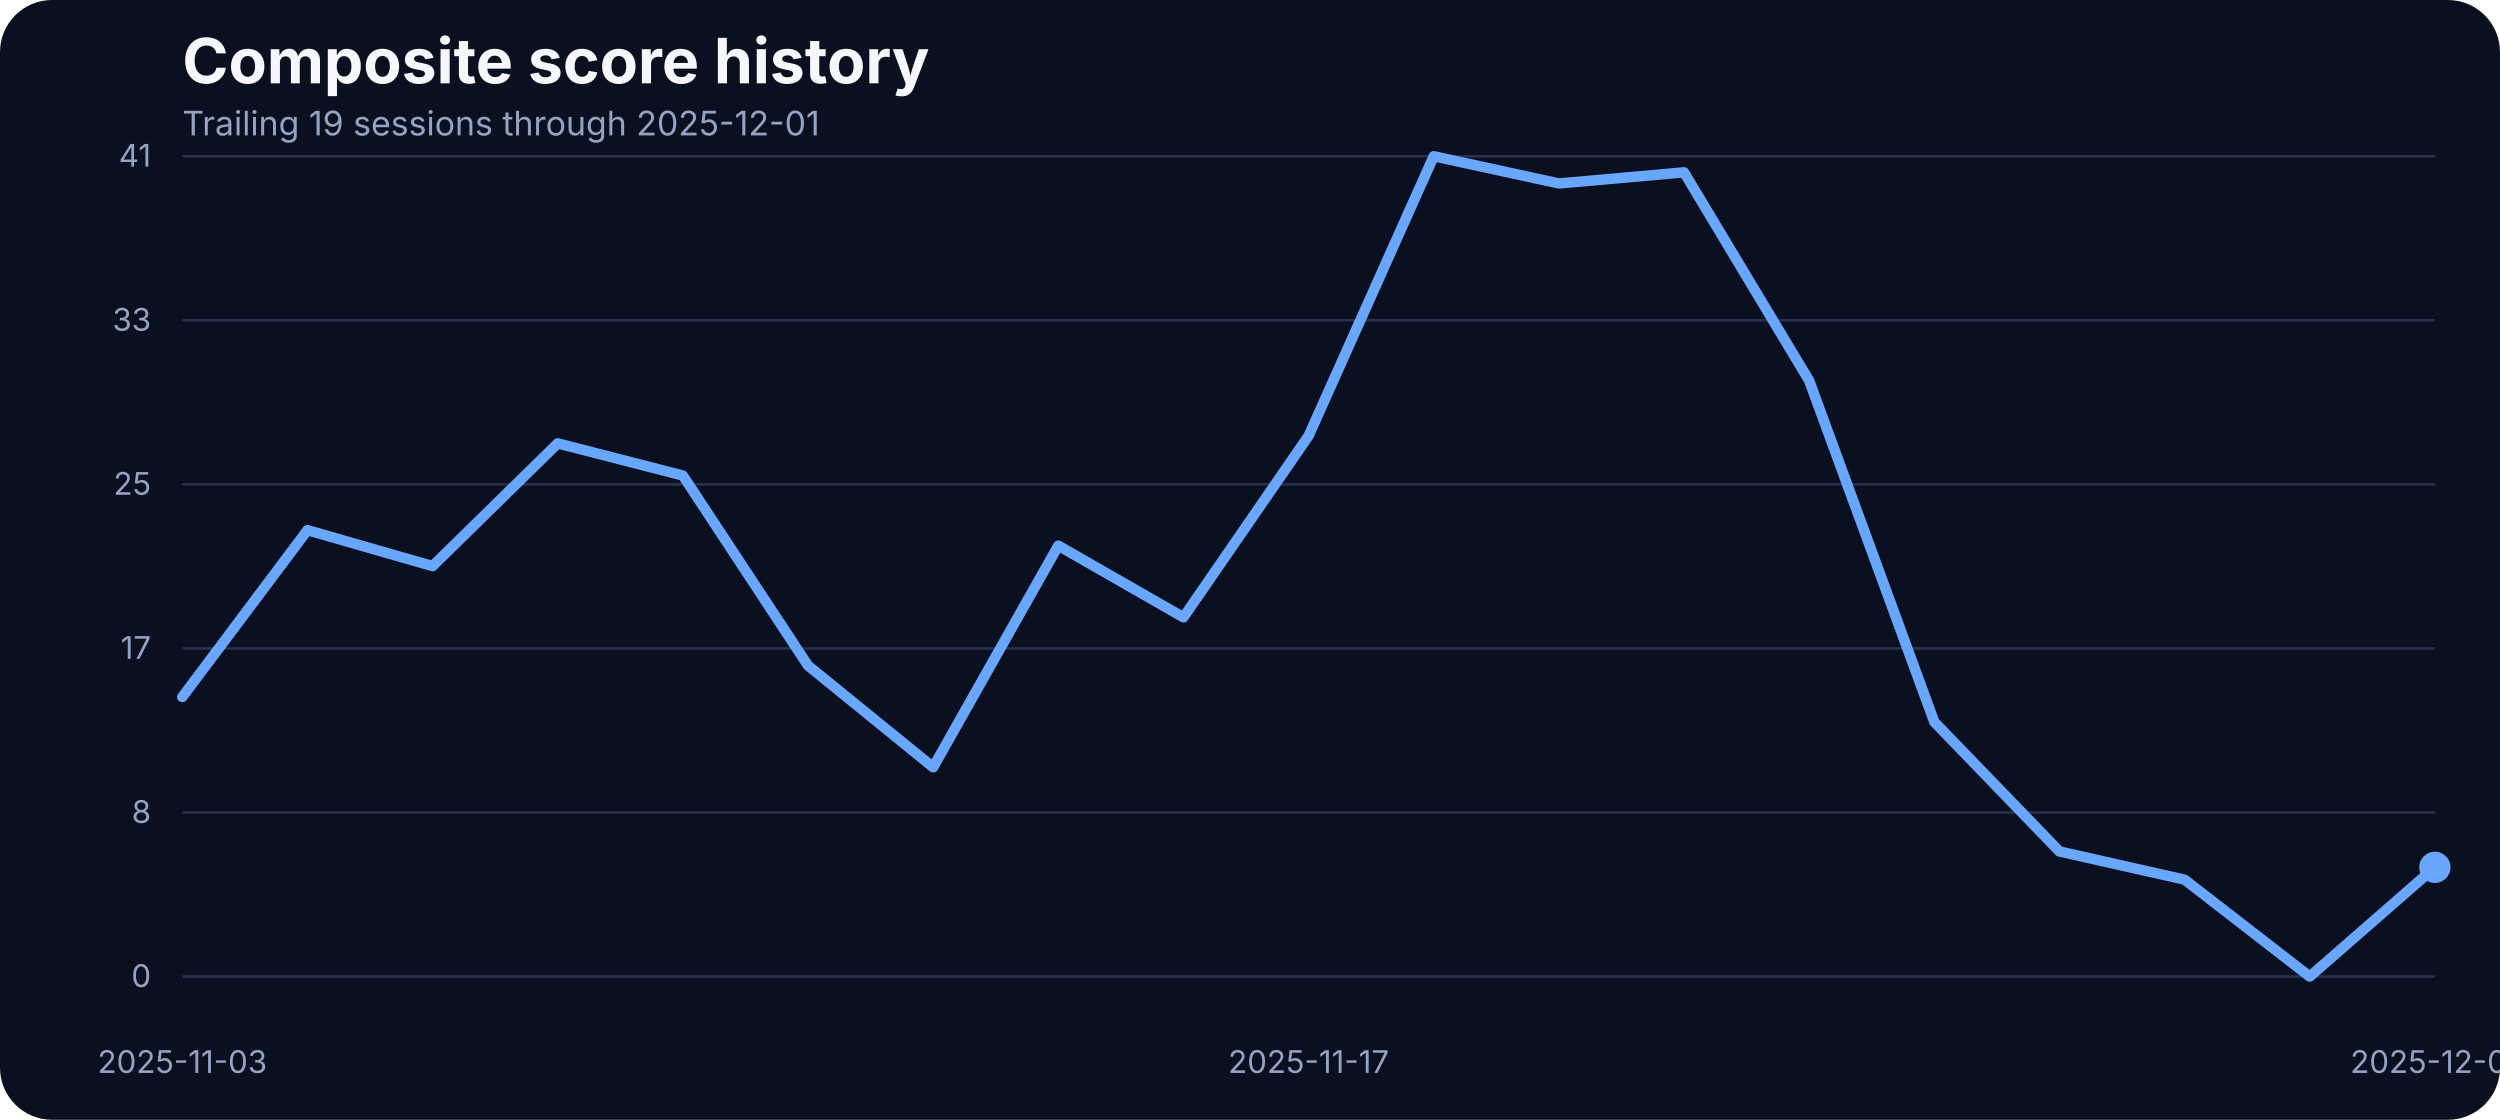
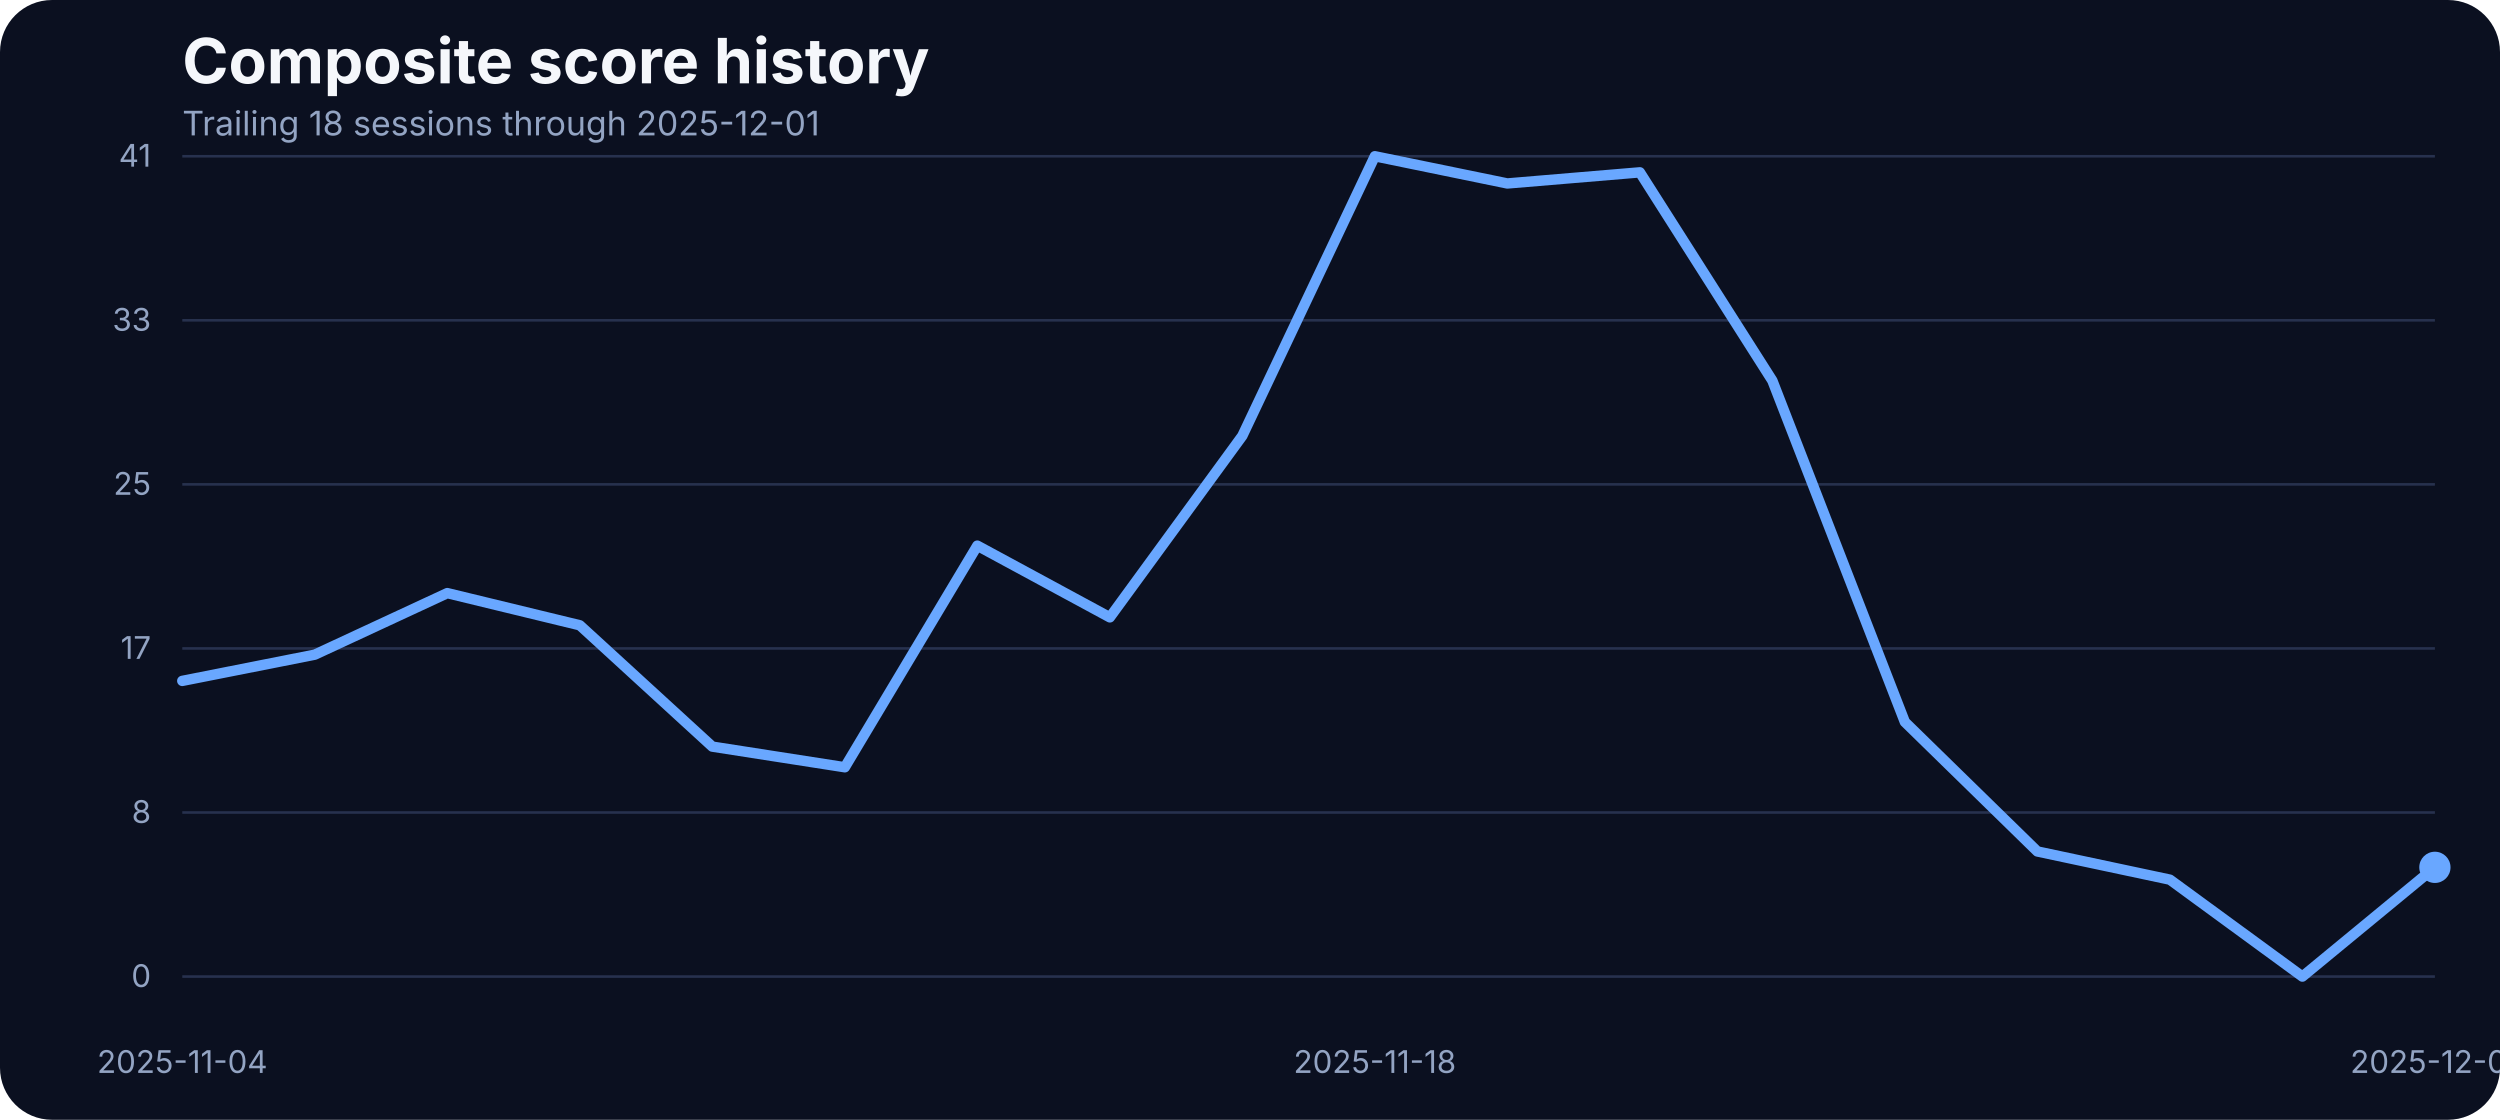
<svg xmlns="http://www.w3.org/2000/svg" width="960" height="430" viewBox="0 0 960 430" role="img" aria-label="Composite score history">
  <rect width="100%" height="100%" fill="#0b1020" rx="20" />
  <text x="70" y="32" fill="#f5f7fb" font-family="Inter, Arial, sans-serif" font-size="24" font-weight="700">Composite score history</text>
-   <text x="70" y="52" fill="#93a4c3" font-family="Inter, Arial, sans-serif" font-size="13">Trailing 19 sessions through 2025-12-01</text>
+   <text x="70" y="52" fill="#93a4c3" font-family="Inter, Arial, sans-serif" font-size="13">Trailing 18 sessions through 2025-12-01</text>
  <line x1="70" x2="935" y1="375.00" y2="375.00" stroke="#27314e" stroke-width="1" />
  <text x="58" y="379.00" text-anchor="end" fill="#93a4c3" font-family="Inter, Arial, sans-serif" font-size="12">0</text>
  <line x1="70" x2="935" y1="312.00" y2="312.00" stroke="#27314e" stroke-width="1" />
  <text x="58" y="316.00" text-anchor="end" fill="#93a4c3" font-family="Inter, Arial, sans-serif" font-size="12">8</text>
  <line x1="70" x2="935" y1="249.00" y2="249.00" stroke="#27314e" stroke-width="1" />
  <text x="58" y="253.00" text-anchor="end" fill="#93a4c3" font-family="Inter, Arial, sans-serif" font-size="12">17</text>
  <line x1="70" x2="935" y1="186.00" y2="186.00" stroke="#27314e" stroke-width="1" />
  <text x="58" y="190.00" text-anchor="end" fill="#93a4c3" font-family="Inter, Arial, sans-serif" font-size="12">25</text>
  <line x1="70" x2="935" y1="123.00" y2="123.00" stroke="#27314e" stroke-width="1" />
  <text x="58" y="127.00" text-anchor="end" fill="#93a4c3" font-family="Inter, Arial, sans-serif" font-size="12">33</text>
  <line x1="70" x2="935" y1="60.00" y2="60.00" stroke="#27314e" stroke-width="1" />
  <text x="58" y="64.00" text-anchor="end" fill="#93a4c3" font-family="Inter, Arial, sans-serif" font-size="12">41</text>
-   <text x="70.00" y="412" text-anchor="middle" fill="#93a4c3" font-family="Inter, Arial, sans-serif" font-size="12">2025-11-03</text>
-   <text x="502.50" y="412" text-anchor="middle" fill="#93a4c3" font-family="Inter, Arial, sans-serif" font-size="12">2025-11-17</text>
+   <text x="70.00" y="412" text-anchor="middle" fill="#93a4c3" font-family="Inter, Arial, sans-serif" font-size="12">2025-11-04</text>
+   <text x="527.94" y="412" text-anchor="middle" fill="#93a4c3" font-family="Inter, Arial, sans-serif" font-size="12">2025-11-18</text>
  <text x="935.00" y="412" text-anchor="middle" fill="#93a4c3" font-family="Inter, Arial, sans-serif" font-size="12">2025-12-01</text>
-   <path d="M 70.00 267.64 L 118.06 203.58 L 166.11 217.39 L 214.17 170.26 L 262.22 182.61 L 310.28 255.59 L 358.33 294.63 L 406.39 209.53 L 454.44 237.06 L 502.50 167.36 L 550.56 60.00 L 598.61 70.45 L 646.67 66.18 L 694.72 146.17 L 742.78 277.24 L 790.83 326.96 L 838.89 337.79 L 886.94 375.00 L 935.00 333.06" fill="none" stroke="#69a7ff" stroke-width="4" stroke-linecap="round" stroke-linejoin="round" />
+   <path d="M 70.00 261.46 L 120.88 251.39 L 171.76 227.76 L 222.65 240.11 L 273.53 286.70 L 324.41 294.63 L 375.29 209.53 L 426.18 237.06 L 477.06 167.36 L 527.94 60.00 L 578.82 70.45 L 629.71 66.18 L 680.59 146.17 L 731.47 277.24 L 782.35 326.96 L 833.24 337.79 L 884.12 375.00 L 935.00 333.06" fill="none" stroke="#69a7ff" stroke-width="4" stroke-linecap="round" stroke-linejoin="round" />
  <circle cx="935.00" cy="333.06" r="6" fill="#69a7ff" />
</svg>
